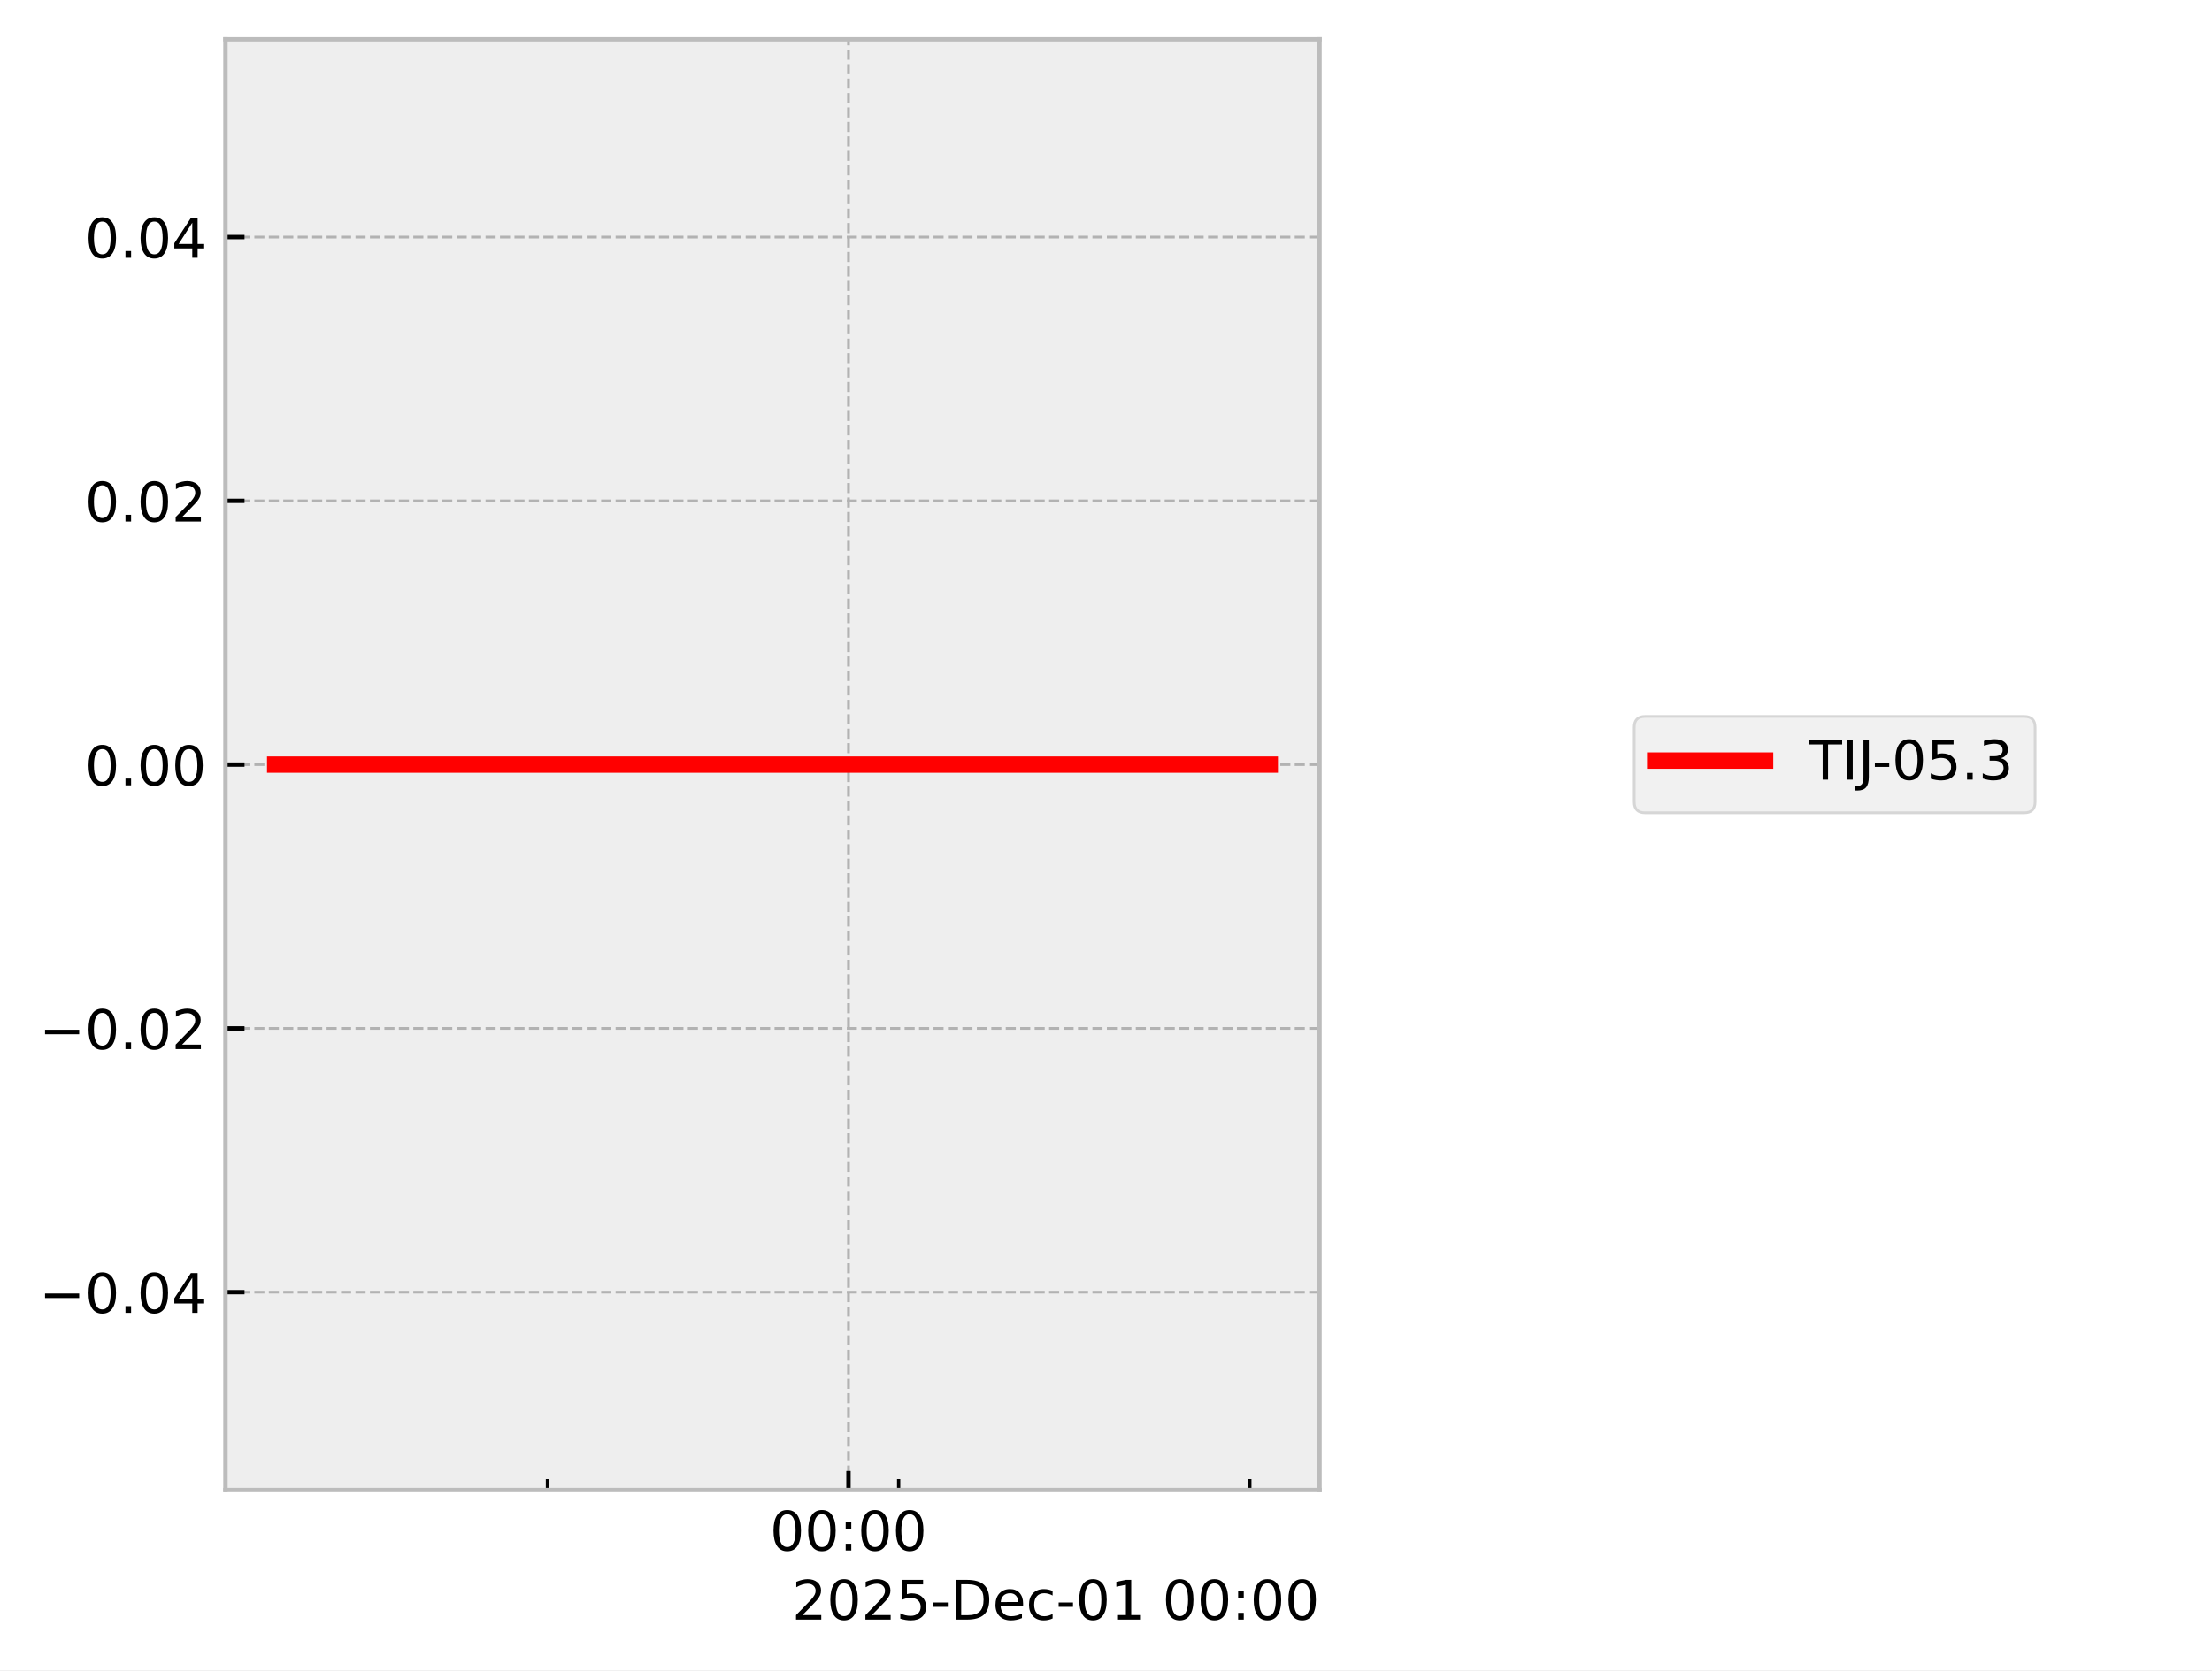
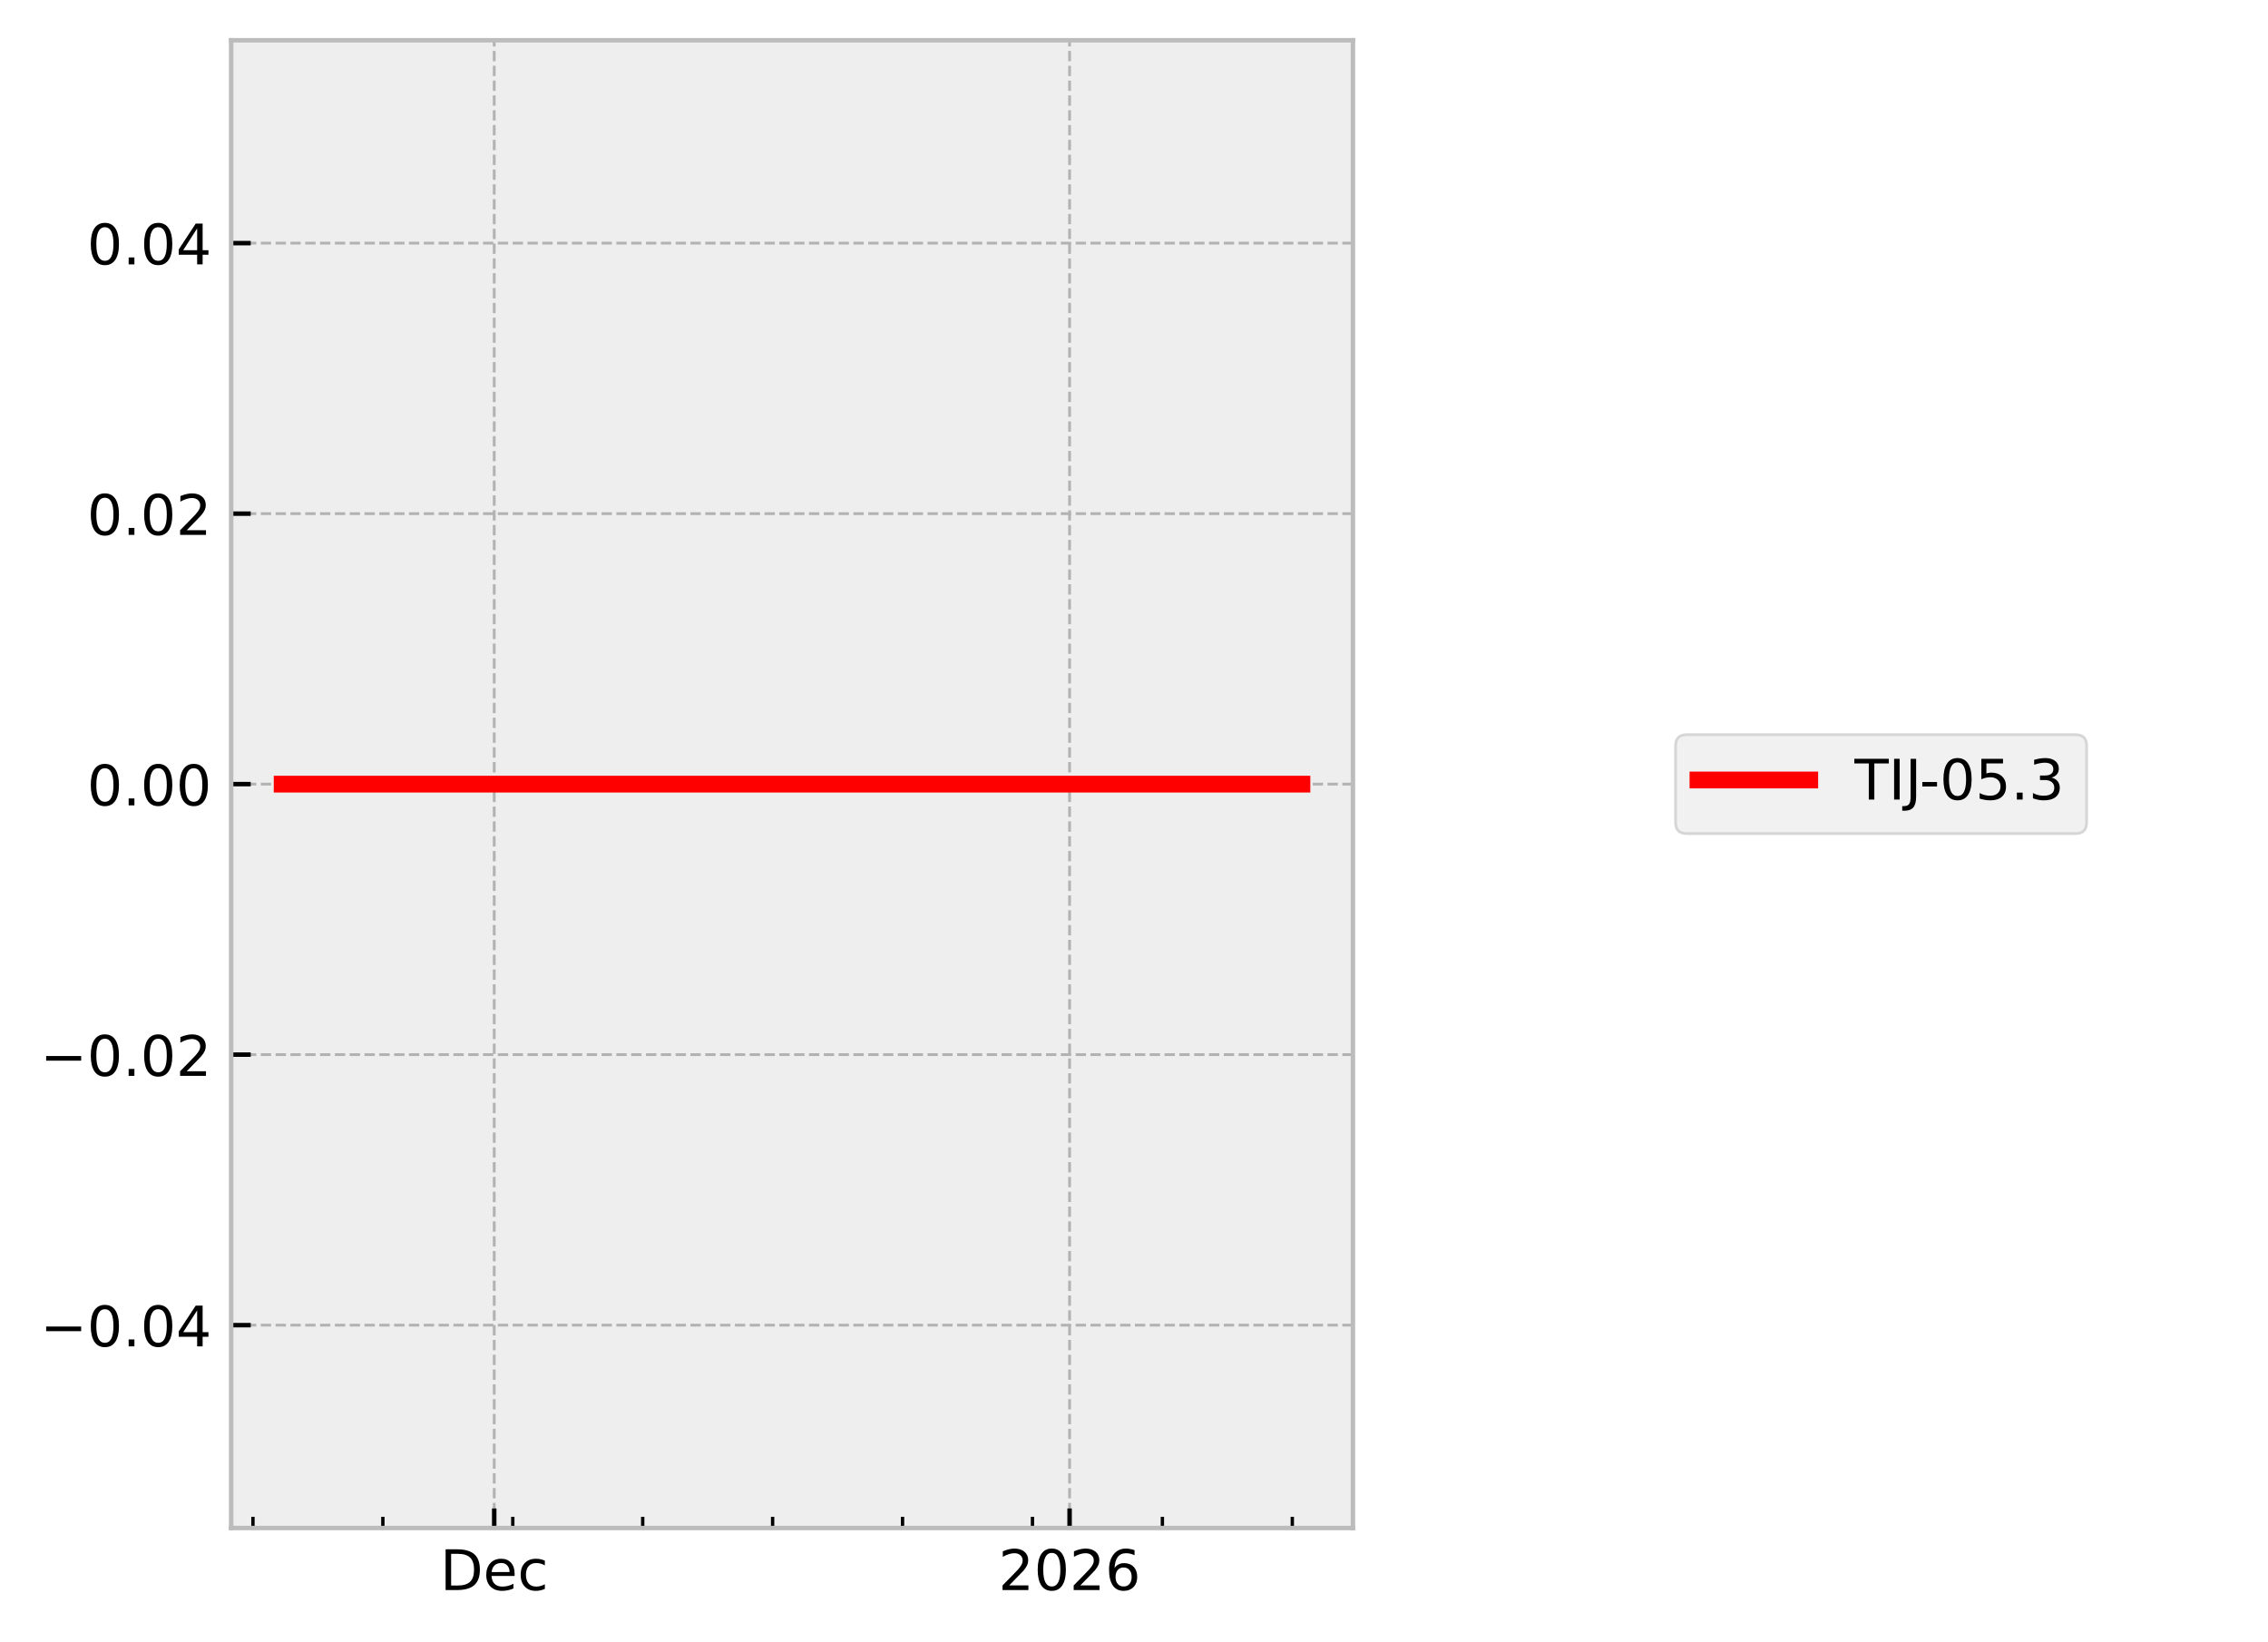
- <svg xmlns="http://www.w3.org/2000/svg" xmlns:xlink="http://www.w3.org/1999/xlink" width="405.665pt" height="306.368pt" viewBox="0 0 405.665 306.368" version="1.1">
+ <svg xmlns="http://www.w3.org/2000/svg" xmlns:xlink="http://www.w3.org/1999/xlink" width="405.665pt" height="293.69pt" viewBox="0 0 405.665 293.69" version="1.1">
  <defs>
    <style type="text/css">*{stroke-linejoin: round; stroke-linecap: butt}</style>
  </defs>
  <g id="figure_1">
    <g id="patch_1">
-       <path d="M 0 306.368  L 405.665 306.368  L 405.665 0  L 0 0  z " style="fill: #ffffff" />
+       <path d="M 0 293.69  L 405.665 293.69  L 405.665 0  L 0 0  z " style="fill: #ffffff" />
    </g>
    <g id="axes_1">
      <g id="patch_2">
        <path d="M 41.345 273.312  L 241.991 273.312  L 241.991 7.2  L 41.345 7.2  z " style="fill: #eeeeee" />
      </g>
      <g id="matplotlib.axis_1">
        <g id="xtick_1">
          <g id="line2d_1">
-             <path d="M 155.604 273.312  L 155.604 7.2  " clip-path="url(#pedddb88326)" style="fill: none; stroke-dasharray: 1.85,0.8; stroke-dashoffset: 0; stroke: #b2b2b2; stroke-width: 0.5" />
+             <path d="M 88.399 273.312  L 88.399 7.2  " clip-path="url(#pe4aa8b7703)" style="fill: none; stroke-dasharray: 1.85,0.8; stroke-dashoffset: 0; stroke: #b2b2b2; stroke-width: 0.5" />
          </g>
          <g id="line2d_2">
            <defs>
-               <path id="maf4c4353e9" d="M 0 0  L 0 -3.5  " style="stroke: #000000; stroke-width: 0.8" />
-             </defs>
-             <g>
-               <use xlink:href="#maf4c4353e9" x="155.604" y="273.312" style="stroke: #000000; stroke-width: 0.8" />
+               <path id="m591fdfb19b" d="M 0 0  L 0 -3.5  " style="stroke: #000000; stroke-width: 0.8" />
+             </defs>
+             <g>
+               <use xlink:href="#m591fdfb19b" x="88.399" y="273.312" style="stroke: #000000; stroke-width: 0.8" />
            </g>
          </g>
          <g id="text_1">
-             <g transform="translate(141.1946 284.4104) scale(0.1 -0.1)">
+             <g transform="translate(78.7233 284.4104) scale(0.1 -0.1)">
              <defs>
-                 <path id="DejaVuSans-30" d="M 2034 4250  Q 1547 4250 1301 3770  Q 1056 3291 1056 2328  Q 1056 1369 1301 889  Q 1547 409 2034 409  Q 2525 409 2770 889  Q 3016 1369 3016 2328  Q 3016 3291 2770 3770  Q 2525 4250 2034 4250  z M 2034 4750  Q 2819 4750 3233 4129  Q 3647 3509 3647 2328  Q 3647 1150 3233 529  Q 2819 -91 2034 -91  Q 1250 -91 836 529  Q 422 1150 422 2328  Q 422 3509 836 4129  Q 1250 4750 2034 4750  z " transform="scale(0.015625)" />
-                 <path id="DejaVuSans-3a" d="M 750 794  L 1409 794  L 1409 0  L 750 0  L 750 794  z M 750 3309  L 1409 3309  L 1409 2516  L 750 2516  L 750 3309  z " transform="scale(0.015625)" />
+                 <path id="DejaVuSans-44" d="M 1259 4147  L 1259 519  L 2022 519  Q 2988 519 3436 956  Q 3884 1394 3884 2338  Q 3884 3275 3436 3711  Q 2988 4147 2022 4147  L 1259 4147  z M 628 4666  L 1925 4666  Q 3281 4666 3915 4102  Q 4550 3538 4550 2338  Q 4550 1131 3912 565  Q 3275 0 1925 0  L 628 0  L 628 4666  z " transform="scale(0.015625)" />
+                 <path id="DejaVuSans-65" d="M 3597 1894  L 3597 1613  L 953 1613  Q 991 1019 1311 708  Q 1631 397 2203 397  Q 2534 397 2845 478  Q 3156 559 3463 722  L 3463 178  Q 3153 47 2828 -22  Q 2503 -91 2169 -91  Q 1331 -91 842 396  Q 353 884 353 1716  Q 353 2575 817 3079  Q 1281 3584 2069 3584  Q 2775 3584 3186 3129  Q 3597 2675 3597 1894  z M 3022 2063  Q 3016 2534 2758 2815  Q 2500 3097 2075 3097  Q 1594 3097 1305 2825  Q 1016 2553 972 2059  L 3022 2063  z " transform="scale(0.015625)" />
+                 <path id="DejaVuSans-63" d="M 3122 3366  L 3122 2828  Q 2878 2963 2633 3030  Q 2388 3097 2138 3097  Q 1578 3097 1268 2742  Q 959 2388 959 1747  Q 959 1106 1268 751  Q 1578 397 2138 397  Q 2388 397 2633 464  Q 2878 531 3122 666  L 3122 134  Q 2881 22 2623 -34  Q 2366 -91 2075 -91  Q 1284 -91 818 406  Q 353 903 353 1747  Q 353 2603 823 3093  Q 1294 3584 2113 3584  Q 2378 3584 2631 3529  Q 2884 3475 3122 3366  z " transform="scale(0.015625)" />
              </defs>
-               <use xlink:href="#DejaVuSans-30" />
-               <use xlink:href="#DejaVuSans-30" transform="translate(63.62305 0)" />
-               <use xlink:href="#DejaVuSans-3a" transform="translate(127.2461 0)" />
-               <use xlink:href="#DejaVuSans-30" transform="translate(160.9375 0)" />
-               <use xlink:href="#DejaVuSans-30" transform="translate(224.5605 0)" />
+               <use xlink:href="#DejaVuSans-44" />
+               <use xlink:href="#DejaVuSans-65" transform="translate(77.00195 0)" />
+               <use xlink:href="#DejaVuSans-63" transform="translate(138.5254 0)" />
            </g>
          </g>
        </g>
        <g id="xtick_2">
          <g id="line2d_3">
-             <defs>
-               <path id="mde44896d39" d="M 0 0  L 0 -2  " style="stroke: #000000; stroke-width: 0.6" />
-             </defs>
-             <g>
-               <use xlink:href="#mde44896d39" x="100.397" y="273.312" style="stroke: #000000; stroke-width: 0.6" />
+             <path d="M 191.311 273.312  L 191.311 7.2  " clip-path="url(#pe4aa8b7703)" style="fill: none; stroke-dasharray: 1.85,0.8; stroke-dashoffset: 0; stroke: #b2b2b2; stroke-width: 0.5" />
+           </g>
+           <g id="line2d_4">
+             <g>
+               <use xlink:href="#m591fdfb19b" x="191.311" y="273.312" style="stroke: #000000; stroke-width: 0.8" />
+             </g>
+           </g>
+           <g id="text_2">
+             <g transform="translate(178.5859 284.4104) scale(0.1 -0.1)">
+               <defs>
+                 <path id="DejaVuSans-32" d="M 1228 531  L 3431 531  L 3431 0  L 469 0  L 469 531  Q 828 903 1448 1529  Q 2069 2156 2228 2338  Q 2531 2678 2651 2914  Q 2772 3150 2772 3378  Q 2772 3750 2511 3984  Q 2250 4219 1831 4219  Q 1534 4219 1204 4116  Q 875 4013 500 3803  L 500 4441  Q 881 4594 1212 4672  Q 1544 4750 1819 4750  Q 2544 4750 2975 4387  Q 3406 4025 3406 3419  Q 3406 3131 3298 2873  Q 3191 2616 2906 2266  Q 2828 2175 2409 1742  Q 1991 1309 1228 531  z " transform="scale(0.015625)" />
+                 <path id="DejaVuSans-30" d="M 2034 4250  Q 1547 4250 1301 3770  Q 1056 3291 1056 2328  Q 1056 1369 1301 889  Q 1547 409 2034 409  Q 2525 409 2770 889  Q 3016 1369 3016 2328  Q 3016 3291 2770 3770  Q 2525 4250 2034 4250  z M 2034 4750  Q 2819 4750 3233 4129  Q 3647 3509 3647 2328  Q 3647 1150 3233 529  Q 2819 -91 2034 -91  Q 1250 -91 836 529  Q 422 1150 422 2328  Q 422 3509 836 4129  Q 1250 4750 2034 4750  z " transform="scale(0.015625)" />
+                 <path id="DejaVuSans-36" d="M 2113 2584  Q 1688 2584 1439 2293  Q 1191 2003 1191 1497  Q 1191 994 1439 701  Q 1688 409 2113 409  Q 2538 409 2786 701  Q 3034 994 3034 1497  Q 3034 2003 2786 2293  Q 2538 2584 2113 2584  z M 3366 4563  L 3366 3988  Q 3128 4100 2886 4159  Q 2644 4219 2406 4219  Q 1781 4219 1451 3797  Q 1122 3375 1075 2522  Q 1259 2794 1537 2939  Q 1816 3084 2150 3084  Q 2853 3084 3261 2657  Q 3669 2231 3669 1497  Q 3669 778 3244 343  Q 2819 -91 2113 -91  Q 1303 -91 875 529  Q 447 1150 447 2328  Q 447 3434 972 4092  Q 1497 4750 2381 4750  Q 2619 4750 2861 4703  Q 3103 4656 3366 4563  z " transform="scale(0.015625)" />
+               </defs>
+               <use xlink:href="#DejaVuSans-32" />
+               <use xlink:href="#DejaVuSans-30" transform="translate(63.62305 0)" />
+               <use xlink:href="#DejaVuSans-32" transform="translate(127.2461 0)" />
+               <use xlink:href="#DejaVuSans-36" transform="translate(190.8691 0)" />
            </g>
          </g>
        </g>
        <g id="xtick_3">
-           <g id="line2d_4">
-             <g>
-               <use xlink:href="#mde44896d39" x="164.805" y="273.312" style="stroke: #000000; stroke-width: 0.6" />
+           <g id="line2d_5">
+             <defs>
+               <path id="m0a1f418fd9" d="M 0 0  L 0 -2  " style="stroke: #000000; stroke-width: 0.6" />
+             </defs>
+             <g>
+               <use xlink:href="#m0a1f418fd9" x="45.243" y="273.312" style="stroke: #000000; stroke-width: 0.6" />
            </g>
          </g>
        </g>
        <g id="xtick_4">
-           <g id="line2d_5">
-             <g>
-               <use xlink:href="#mde44896d39" x="229.213" y="273.312" style="stroke: #000000; stroke-width: 0.6" />
-             </g>
-           </g>
-         </g>
-         <g id="text_2">
-           <g transform="translate(145.2522 297.0886) scale(0.1 -0.1)">
-             <defs>
-               <path id="DejaVuSans-32" d="M 1228 531  L 3431 531  L 3431 0  L 469 0  L 469 531  Q 828 903 1448 1529  Q 2069 2156 2228 2338  Q 2531 2678 2651 2914  Q 2772 3150 2772 3378  Q 2772 3750 2511 3984  Q 2250 4219 1831 4219  Q 1534 4219 1204 4116  Q 875 4013 500 3803  L 500 4441  Q 881 4594 1212 4672  Q 1544 4750 1819 4750  Q 2544 4750 2975 4387  Q 3406 4025 3406 3419  Q 3406 3131 3298 2873  Q 3191 2616 2906 2266  Q 2828 2175 2409 1742  Q 1991 1309 1228 531  z " transform="scale(0.015625)" />
-               <path id="DejaVuSans-35" d="M 691 4666  L 3169 4666  L 3169 4134  L 1269 4134  L 1269 2991  Q 1406 3038 1543 3061  Q 1681 3084 1819 3084  Q 2600 3084 3056 2656  Q 3513 2228 3513 1497  Q 3513 744 3044 326  Q 2575 -91 1722 -91  Q 1428 -91 1123 -41  Q 819 9 494 109  L 494 744  Q 775 591 1075 516  Q 1375 441 1709 441  Q 2250 441 2565 725  Q 2881 1009 2881 1497  Q 2881 1984 2565 2268  Q 2250 2553 1709 2553  Q 1456 2553 1204 2497  Q 953 2441 691 2322  L 691 4666  z " transform="scale(0.015625)" />
-               <path id="DejaVuSans-2d" d="M 313 2009  L 1997 2009  L 1997 1497  L 313 1497  L 313 2009  z " transform="scale(0.015625)" />
-               <path id="DejaVuSans-44" d="M 1259 4147  L 1259 519  L 2022 519  Q 2988 519 3436 956  Q 3884 1394 3884 2338  Q 3884 3275 3436 3711  Q 2988 4147 2022 4147  L 1259 4147  z M 628 4666  L 1925 4666  Q 3281 4666 3915 4102  Q 4550 3538 4550 2338  Q 4550 1131 3912 565  Q 3275 0 1925 0  L 628 0  L 628 4666  z " transform="scale(0.015625)" />
-               <path id="DejaVuSans-65" d="M 3597 1894  L 3597 1613  L 953 1613  Q 991 1019 1311 708  Q 1631 397 2203 397  Q 2534 397 2845 478  Q 3156 559 3463 722  L 3463 178  Q 3153 47 2828 -22  Q 2503 -91 2169 -91  Q 1331 -91 842 396  Q 353 884 353 1716  Q 353 2575 817 3079  Q 1281 3584 2069 3584  Q 2775 3584 3186 3129  Q 3597 2675 3597 1894  z M 3022 2063  Q 3016 2534 2758 2815  Q 2500 3097 2075 3097  Q 1594 3097 1305 2825  Q 1016 2553 972 2059  L 3022 2063  z " transform="scale(0.015625)" />
-               <path id="DejaVuSans-63" d="M 3122 3366  L 3122 2828  Q 2878 2963 2633 3030  Q 2388 3097 2138 3097  Q 1578 3097 1268 2742  Q 959 2388 959 1747  Q 959 1106 1268 751  Q 1578 397 2138 397  Q 2388 397 2633 464  Q 2878 531 3122 666  L 3122 134  Q 2881 22 2623 -34  Q 2366 -91 2075 -91  Q 1284 -91 818 406  Q 353 903 353 1747  Q 353 2603 823 3093  Q 1294 3584 2113 3584  Q 2378 3584 2631 3529  Q 2884 3475 3122 3366  z " transform="scale(0.015625)" />
-               <path id="DejaVuSans-31" d="M 794 531  L 1825 531  L 1825 4091  L 703 3866  L 703 4441  L 1819 4666  L 2450 4666  L 2450 531  L 3481 531  L 3481 0  L 794 0  L 794 531  z " transform="scale(0.015625)" />
-               <path id="DejaVuSans-20" transform="scale(0.015625)" />
-             </defs>
-             <use xlink:href="#DejaVuSans-32" />
-             <use xlink:href="#DejaVuSans-30" transform="translate(63.62305 0)" />
-             <use xlink:href="#DejaVuSans-32" transform="translate(127.2461 0)" />
-             <use xlink:href="#DejaVuSans-35" transform="translate(190.8691 0)" />
-             <use xlink:href="#DejaVuSans-2d" transform="translate(254.4922 0)" />
-             <use xlink:href="#DejaVuSans-44" transform="translate(290.5762 0)" />
-             <use xlink:href="#DejaVuSans-65" transform="translate(367.5781 0)" />
-             <use xlink:href="#DejaVuSans-63" transform="translate(429.1016 0)" />
-             <use xlink:href="#DejaVuSans-2d" transform="translate(484.082 0)" />
-             <use xlink:href="#DejaVuSans-30" transform="translate(520.166 0)" />
-             <use xlink:href="#DejaVuSans-31" transform="translate(583.7891 0)" />
-             <use xlink:href="#DejaVuSans-20" transform="translate(647.4121 0)" />
-             <use xlink:href="#DejaVuSans-30" transform="translate(679.1992 0)" />
-             <use xlink:href="#DejaVuSans-30" transform="translate(742.8223 0)" />
-             <use xlink:href="#DejaVuSans-3a" transform="translate(806.4453 0)" />
-             <use xlink:href="#DejaVuSans-30" transform="translate(840.1367 0)" />
-             <use xlink:href="#DejaVuSans-30" transform="translate(903.7598 0)" />
+           <g id="line2d_6">
+             <g>
+               <use xlink:href="#m0a1f418fd9" x="68.481" y="273.312" style="stroke: #000000; stroke-width: 0.6" />
+             </g>
+           </g>
+         </g>
+         <g id="xtick_5">
+           <g id="line2d_7">
+             <g>
+               <use xlink:href="#m0a1f418fd9" x="91.719" y="273.312" style="stroke: #000000; stroke-width: 0.6" />
+             </g>
+           </g>
+         </g>
+         <g id="xtick_6">
+           <g id="line2d_8">
+             <g>
+               <use xlink:href="#m0a1f418fd9" x="114.957" y="273.312" style="stroke: #000000; stroke-width: 0.6" />
+             </g>
+           </g>
+         </g>
+         <g id="xtick_7">
+           <g id="line2d_9">
+             <g>
+               <use xlink:href="#m0a1f418fd9" x="138.195" y="273.312" style="stroke: #000000; stroke-width: 0.6" />
+             </g>
+           </g>
+         </g>
+         <g id="xtick_8">
+           <g id="line2d_10">
+             <g>
+               <use xlink:href="#m0a1f418fd9" x="161.433" y="273.312" style="stroke: #000000; stroke-width: 0.6" />
+             </g>
+           </g>
+         </g>
+         <g id="xtick_9">
+           <g id="line2d_11">
+             <g>
+               <use xlink:href="#m0a1f418fd9" x="184.671" y="273.312" style="stroke: #000000; stroke-width: 0.6" />
+             </g>
+           </g>
+         </g>
+         <g id="xtick_10">
+           <g id="line2d_12">
+             <g>
+               <use xlink:href="#m0a1f418fd9" x="207.91" y="273.312" style="stroke: #000000; stroke-width: 0.6" />
+             </g>
+           </g>
+         </g>
+         <g id="xtick_11">
+           <g id="line2d_13">
+             <g>
+               <use xlink:href="#m0a1f418fd9" x="231.148" y="273.312" style="stroke: #000000; stroke-width: 0.6" />
+             </g>
          </g>
        </g>
      </g>
      <g id="matplotlib.axis_2">
        <g id="ytick_1">
-           <g id="line2d_6">
-             <path d="M 41.345 237.024  L 241.991 237.024  " clip-path="url(#pedddb88326)" style="fill: none; stroke-dasharray: 1.85,0.8; stroke-dashoffset: 0; stroke: #b2b2b2; stroke-width: 0.5" />
-           </g>
-           <g id="line2d_7">
-             <defs>
-               <path id="m8136e821ce" d="M 0 0  L 3.5 0  " style="stroke: #000000; stroke-width: 0.8" />
-             </defs>
-             <g>
-               <use xlink:href="#m8136e821ce" x="41.345" y="237.024" style="stroke: #000000; stroke-width: 0.8" />
+           <g id="line2d_14">
+             <path d="M 41.345 237.024  L 241.991 237.024  " clip-path="url(#pe4aa8b7703)" style="fill: none; stroke-dasharray: 1.85,0.8; stroke-dashoffset: 0; stroke: #b2b2b2; stroke-width: 0.5" />
+           </g>
+           <g id="line2d_15">
+             <defs>
+               <path id="ma1a82ebeda" d="M 0 0  L 3.5 0  " style="stroke: #000000; stroke-width: 0.8" />
+             </defs>
+             <g>
+               <use xlink:href="#ma1a82ebeda" x="41.345" y="237.024" style="stroke: #000000; stroke-width: 0.8" />
            </g>
          </g>
          <g id="text_3">
            <g transform="translate(7.2 240.8232) scale(0.1 -0.1)">
              <defs>
                <path id="DejaVuSans-2212" d="M 678 2272  L 4684 2272  L 4684 1741  L 678 1741  L 678 2272  z " transform="scale(0.015625)" />
                <path id="DejaVuSans-2e" d="M 684 794  L 1344 794  L 1344 0  L 684 0  L 684 794  z " transform="scale(0.015625)" />
                <path id="DejaVuSans-34" d="M 2419 4116  L 825 1625  L 2419 1625  L 2419 4116  z M 2253 4666  L 3047 4666  L 3047 1625  L 3713 1625  L 3713 1100  L 3047 1100  L 3047 0  L 2419 0  L 2419 1100  L 313 1100  L 313 1709  L 2253 4666  z " transform="scale(0.015625)" />
              </defs>
              <use xlink:href="#DejaVuSans-2212" />
              <use xlink:href="#DejaVuSans-30" transform="translate(83.78906 0)" />
              <use xlink:href="#DejaVuSans-2e" transform="translate(147.4121 0)" />
              <use xlink:href="#DejaVuSans-30" transform="translate(179.1992 0)" />
              <use xlink:href="#DejaVuSans-34" transform="translate(242.8223 0)" />
            </g>
          </g>
        </g>
        <g id="ytick_2">
-           <g id="line2d_8">
-             <path d="M 41.345 188.64  L 241.991 188.64  " clip-path="url(#pedddb88326)" style="fill: none; stroke-dasharray: 1.85,0.8; stroke-dashoffset: 0; stroke: #b2b2b2; stroke-width: 0.5" />
-           </g>
-           <g id="line2d_9">
-             <g>
-               <use xlink:href="#m8136e821ce" x="41.345" y="188.64" style="stroke: #000000; stroke-width: 0.8" />
+           <g id="line2d_16">
+             <path d="M 41.345 188.64  L 241.991 188.64  " clip-path="url(#pe4aa8b7703)" style="fill: none; stroke-dasharray: 1.85,0.8; stroke-dashoffset: 0; stroke: #b2b2b2; stroke-width: 0.5" />
+           </g>
+           <g id="line2d_17">
+             <g>
+               <use xlink:href="#ma1a82ebeda" x="41.345" y="188.64" style="stroke: #000000; stroke-width: 0.8" />
            </g>
          </g>
          <g id="text_4">
            <g transform="translate(7.2 192.4392) scale(0.1 -0.1)">
              <use xlink:href="#DejaVuSans-2212" />
              <use xlink:href="#DejaVuSans-30" transform="translate(83.78906 0)" />
              <use xlink:href="#DejaVuSans-2e" transform="translate(147.4121 0)" />
              <use xlink:href="#DejaVuSans-30" transform="translate(179.1992 0)" />
              <use xlink:href="#DejaVuSans-32" transform="translate(242.8223 0)" />
            </g>
          </g>
        </g>
        <g id="ytick_3">
-           <g id="line2d_10">
-             <path d="M 41.345 140.256  L 241.991 140.256  " clip-path="url(#pedddb88326)" style="fill: none; stroke-dasharray: 1.85,0.8; stroke-dashoffset: 0; stroke: #b2b2b2; stroke-width: 0.5" />
-           </g>
-           <g id="line2d_11">
-             <g>
-               <use xlink:href="#m8136e821ce" x="41.345" y="140.256" style="stroke: #000000; stroke-width: 0.8" />
+           <g id="line2d_18">
+             <path d="M 41.345 140.256  L 241.991 140.256  " clip-path="url(#pe4aa8b7703)" style="fill: none; stroke-dasharray: 1.85,0.8; stroke-dashoffset: 0; stroke: #b2b2b2; stroke-width: 0.5" />
+           </g>
+           <g id="line2d_19">
+             <g>
+               <use xlink:href="#ma1a82ebeda" x="41.345" y="140.256" style="stroke: #000000; stroke-width: 0.8" />
            </g>
          </g>
          <g id="text_5">
            <g transform="translate(15.57969 144.0552) scale(0.1 -0.1)">
              <use xlink:href="#DejaVuSans-30" />
              <use xlink:href="#DejaVuSans-2e" transform="translate(63.62305 0)" />
              <use xlink:href="#DejaVuSans-30" transform="translate(95.41016 0)" />
              <use xlink:href="#DejaVuSans-30" transform="translate(159.0332 0)" />
            </g>
          </g>
        </g>
        <g id="ytick_4">
-           <g id="line2d_12">
-             <path d="M 41.345 91.872  L 241.991 91.872  " clip-path="url(#pedddb88326)" style="fill: none; stroke-dasharray: 1.85,0.8; stroke-dashoffset: 0; stroke: #b2b2b2; stroke-width: 0.5" />
-           </g>
-           <g id="line2d_13">
-             <g>
-               <use xlink:href="#m8136e821ce" x="41.345" y="91.872" style="stroke: #000000; stroke-width: 0.8" />
+           <g id="line2d_20">
+             <path d="M 41.345 91.872  L 241.991 91.872  " clip-path="url(#pe4aa8b7703)" style="fill: none; stroke-dasharray: 1.85,0.8; stroke-dashoffset: 0; stroke: #b2b2b2; stroke-width: 0.5" />
+           </g>
+           <g id="line2d_21">
+             <g>
+               <use xlink:href="#ma1a82ebeda" x="41.345" y="91.872" style="stroke: #000000; stroke-width: 0.8" />
            </g>
          </g>
          <g id="text_6">
            <g transform="translate(15.57969 95.67122) scale(0.1 -0.1)">
              <use xlink:href="#DejaVuSans-30" />
              <use xlink:href="#DejaVuSans-2e" transform="translate(63.62305 0)" />
              <use xlink:href="#DejaVuSans-30" transform="translate(95.41016 0)" />
              <use xlink:href="#DejaVuSans-32" transform="translate(159.0332 0)" />
            </g>
          </g>
        </g>
        <g id="ytick_5">
-           <g id="line2d_14">
-             <path d="M 41.345 43.488  L 241.991 43.488  " clip-path="url(#pedddb88326)" style="fill: none; stroke-dasharray: 1.85,0.8; stroke-dashoffset: 0; stroke: #b2b2b2; stroke-width: 0.5" />
-           </g>
-           <g id="line2d_15">
-             <g>
-               <use xlink:href="#m8136e821ce" x="41.345" y="43.488" style="stroke: #000000; stroke-width: 0.8" />
+           <g id="line2d_22">
+             <path d="M 41.345 43.488  L 241.991 43.488  " clip-path="url(#pe4aa8b7703)" style="fill: none; stroke-dasharray: 1.85,0.8; stroke-dashoffset: 0; stroke: #b2b2b2; stroke-width: 0.5" />
+           </g>
+           <g id="line2d_23">
+             <g>
+               <use xlink:href="#ma1a82ebeda" x="41.345" y="43.488" style="stroke: #000000; stroke-width: 0.8" />
            </g>
          </g>
          <g id="text_7">
            <g transform="translate(15.57969 47.28722) scale(0.1 -0.1)">
              <use xlink:href="#DejaVuSans-30" />
              <use xlink:href="#DejaVuSans-2e" transform="translate(63.62305 0)" />
              <use xlink:href="#DejaVuSans-30" transform="translate(95.41016 0)" />
              <use xlink:href="#DejaVuSans-34" transform="translate(159.0332 0)" />
            </g>
          </g>
        </g>
      </g>
-       <g id="line2d_16">
-         <path d="M 50.466 140.256  L 58.581 140.256  L 94.425 140.256  L 96.958 140.256  L 105.91 140.256  L 123.865 140.256  L 123.908 140.256  L 124.165 140.256  L 232.43 140.256  L 232.871 140.256  " clip-path="url(#pedddb88326)" style="fill: none; stroke: #ff0000; stroke-width: 3; stroke-linecap: square" />
+       <g id="line2d_24">
+         <path d="M 50.466 140.256  L 53.394 140.256  L 66.326 140.256  L 67.24 140.256  L 70.47 140.256  L 76.948 140.256  L 76.963 140.256  L 77.056 140.256  L 116.118 140.256  L 232.862 140.256  L 232.871 140.256  " clip-path="url(#pe4aa8b7703)" style="fill: none; stroke: #ff0000; stroke-width: 3; stroke-linecap: square" />
      </g>
      <g id="patch_3">
        <path d="M 41.345 273.312  L 41.345 7.2  " style="fill: none; stroke: #bcbcbc; stroke-width: 0.8; stroke-linejoin: miter; stroke-linecap: square" />
      </g>
      <g id="patch_4">
        <path d="M 241.991 273.312  L 241.991 7.2  " style="fill: none; stroke: #bcbcbc; stroke-width: 0.8; stroke-linejoin: miter; stroke-linecap: square" />
      </g>
      <g id="patch_5">
        <path d="M 41.345 273.312  L 241.991 273.312  " style="fill: none; stroke: #bcbcbc; stroke-width: 0.8; stroke-linejoin: miter; stroke-linecap: square" />
      </g>
      <g id="patch_6">
        <path d="M 41.345 7.2  L 241.991 7.2  " style="fill: none; stroke: #bcbcbc; stroke-width: 0.8; stroke-linejoin: miter; stroke-linecap: square" />
      </g>
    </g>
    <g id="axes_2">
      <g id="legend_1">
        <g id="patch_7">
          <path d="M 301.702 149.095  L 371.22 149.095  Q 373.22 149.095 373.22 147.095  L 373.22 133.417  Q 373.22 131.417 371.22 131.417  L 301.702 131.417  Q 299.702 131.417 299.702 133.417  L 299.702 147.095  Q 299.702 149.095 301.702 149.095  z " style="fill: #eeeeee; opacity: 0.8; stroke: #cccccc; stroke-width: 0.5; stroke-linejoin: miter" />
        </g>
-         <g id="line2d_17">
+         <g id="line2d_25">
          <path d="M 303.702 139.515  L 313.702 139.515  L 323.702 139.515  " style="fill: none; stroke: #ff0000; stroke-width: 3; stroke-linecap: square" />
        </g>
        <g id="text_8">
          <g transform="translate(331.7016 143.0154) scale(0.1 -0.1)">
            <defs>
              <path id="DejaVuSans-54" d="M -19 4666  L 3928 4666  L 3928 4134  L 2272 4134  L 2272 0  L 1638 0  L 1638 4134  L -19 4134  L -19 4666  z " transform="scale(0.015625)" />
              <path id="DejaVuSans-49" d="M 628 4666  L 1259 4666  L 1259 0  L 628 0  L 628 4666  z " transform="scale(0.015625)" />
              <path id="DejaVuSans-4a" d="M 628 4666  L 1259 4666  L 1259 325  Q 1259 -519 939 -900  Q 619 -1281 -91 -1281  L -331 -1281  L -331 -750  L -134 -750  Q 284 -750 456 -515  Q 628 -281 628 325  L 628 4666  z " transform="scale(0.015625)" />
+               <path id="DejaVuSans-2d" d="M 313 2009  L 1997 2009  L 1997 1497  L 313 1497  L 313 2009  z " transform="scale(0.015625)" />
+               <path id="DejaVuSans-35" d="M 691 4666  L 3169 4666  L 3169 4134  L 1269 4134  L 1269 2991  Q 1406 3038 1543 3061  Q 1681 3084 1819 3084  Q 2600 3084 3056 2656  Q 3513 2228 3513 1497  Q 3513 744 3044 326  Q 2575 -91 1722 -91  Q 1428 -91 1123 -41  Q 819 9 494 109  L 494 744  Q 775 591 1075 516  Q 1375 441 1709 441  Q 2250 441 2565 725  Q 2881 1009 2881 1497  Q 2881 1984 2565 2268  Q 2250 2553 1709 2553  Q 1456 2553 1204 2497  Q 953 2441 691 2322  L 691 4666  z " transform="scale(0.015625)" />
              <path id="DejaVuSans-33" d="M 2597 2516  Q 3050 2419 3304 2112  Q 3559 1806 3559 1356  Q 3559 666 3084 287  Q 2609 -91 1734 -91  Q 1441 -91 1130 -33  Q 819 25 488 141  L 488 750  Q 750 597 1062 519  Q 1375 441 1716 441  Q 2309 441 2620 675  Q 2931 909 2931 1356  Q 2931 1769 2642 2001  Q 2353 2234 1838 2234  L 1294 2234  L 1294 2753  L 1863 2753  Q 2328 2753 2575 2939  Q 2822 3125 2822 3475  Q 2822 3834 2567 4026  Q 2313 4219 1838 4219  Q 1578 4219 1281 4162  Q 984 4106 628 3988  L 628 4550  Q 988 4650 1302 4700  Q 1616 4750 1894 4750  Q 2613 4750 3031 4423  Q 3450 4097 3450 3541  Q 3450 3153 3228 2886  Q 3006 2619 2597 2516  z " transform="scale(0.015625)" />
            </defs>
            <use xlink:href="#DejaVuSans-54" />
            <use xlink:href="#DejaVuSans-49" transform="translate(61.08398 0)" />
            <use xlink:href="#DejaVuSans-4a" transform="translate(90.57617 0)" />
            <use xlink:href="#DejaVuSans-2d" transform="translate(116.4434 0)" />
            <use xlink:href="#DejaVuSans-30" transform="translate(152.5273 0)" />
            <use xlink:href="#DejaVuSans-35" transform="translate(216.1504 0)" />
            <use xlink:href="#DejaVuSans-2e" transform="translate(279.7734 0)" />
            <use xlink:href="#DejaVuSans-33" transform="translate(311.5605 0)" />
          </g>
        </g>
      </g>
    </g>
  </g>
  <defs>
-     <clipPath id="pedddb88326">
+     <clipPath id="pe4aa8b7703">
      <rect x="41.345" y="7.2" width="200.646" height="266.112" />
    </clipPath>
  </defs>
</svg>
